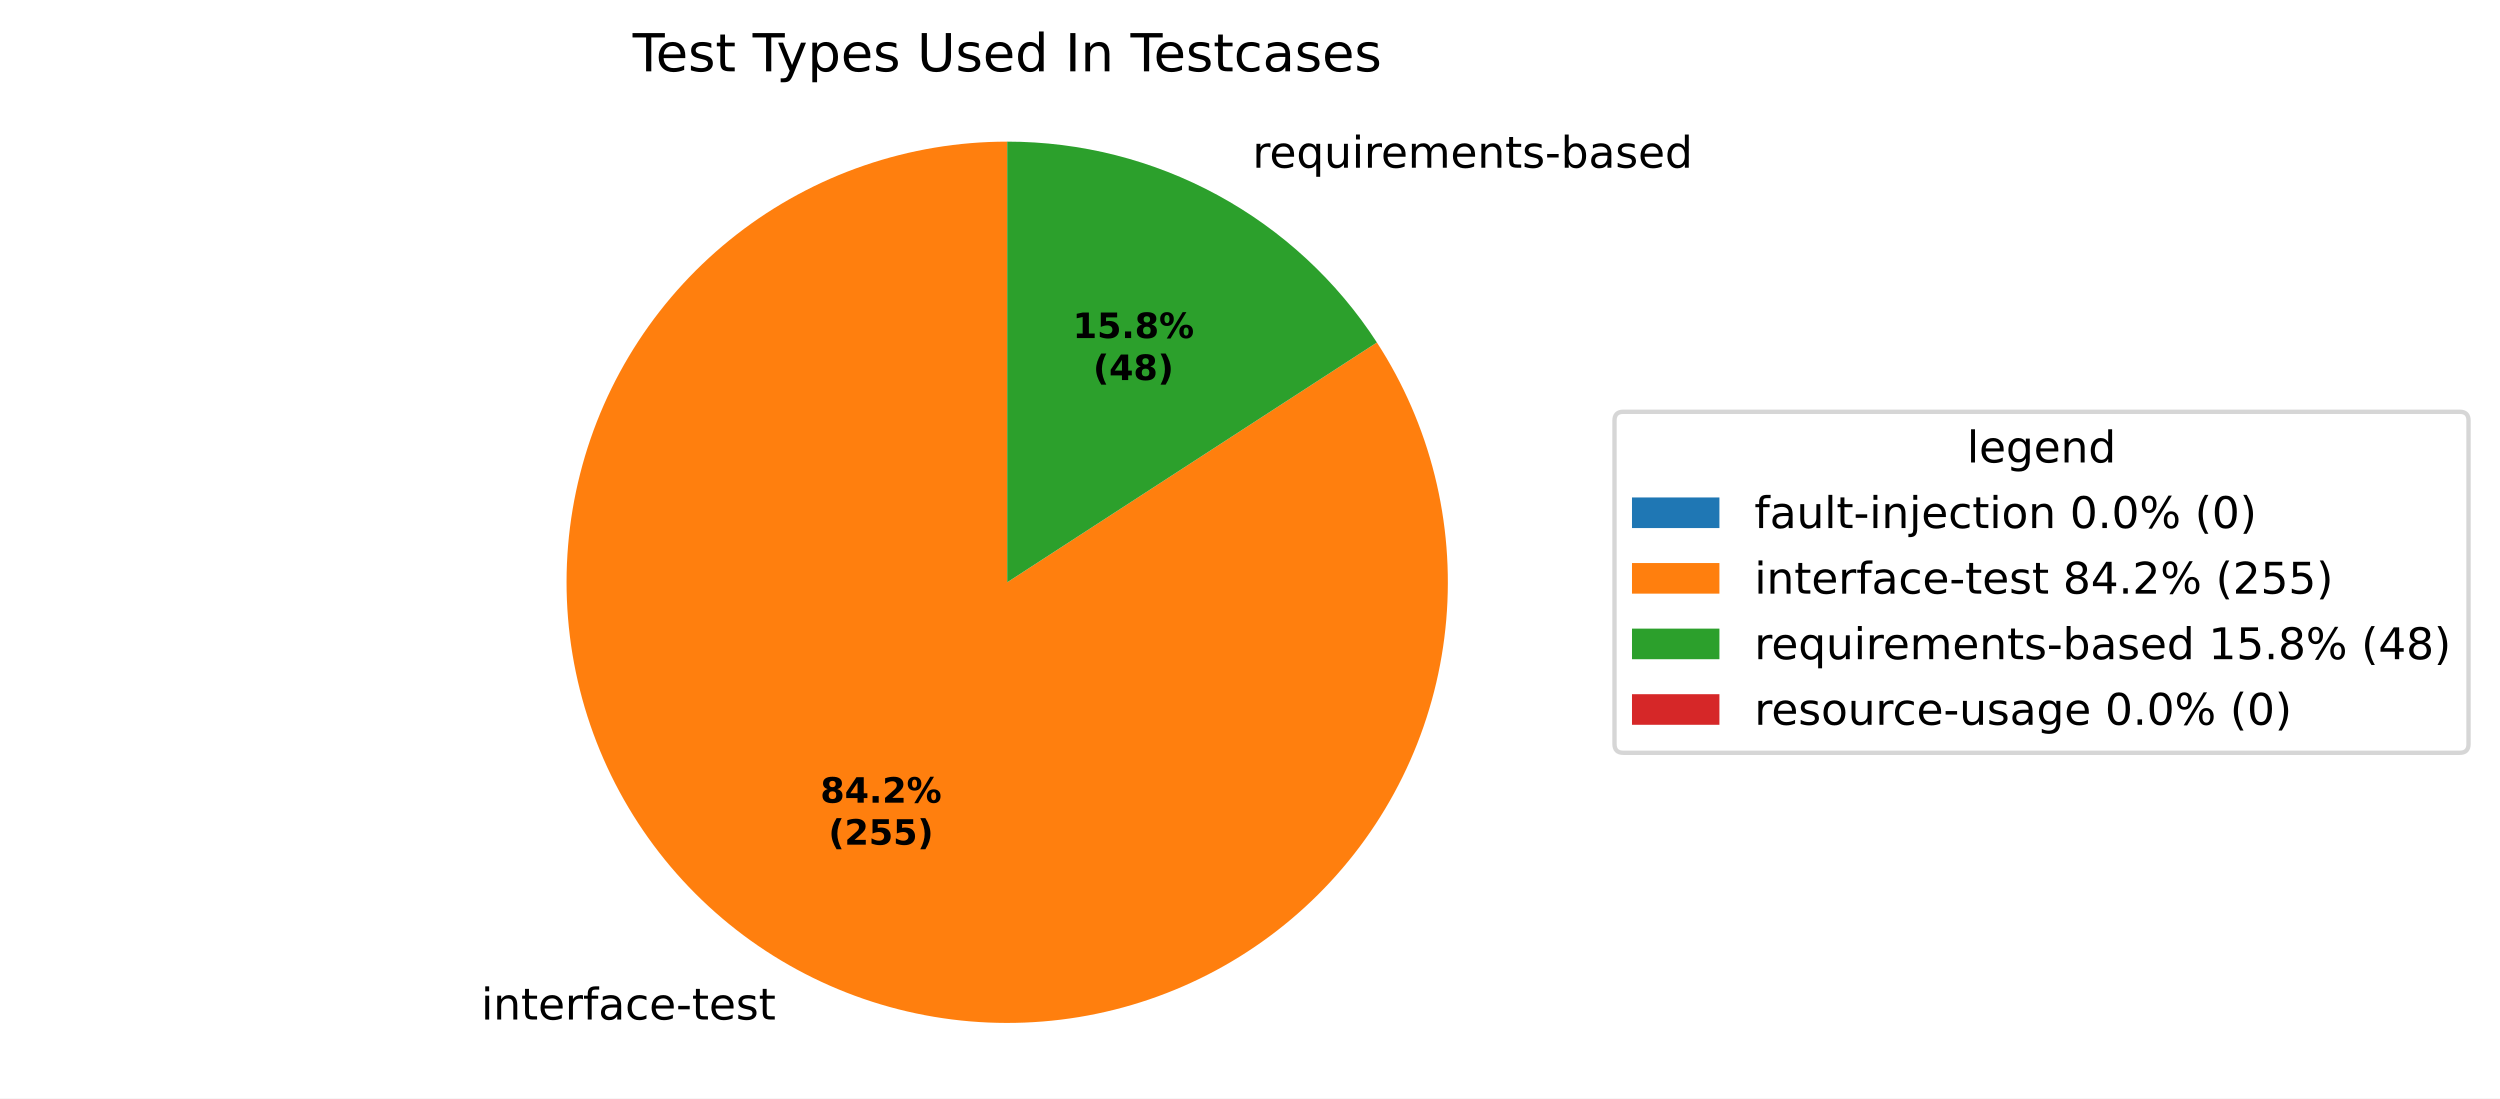
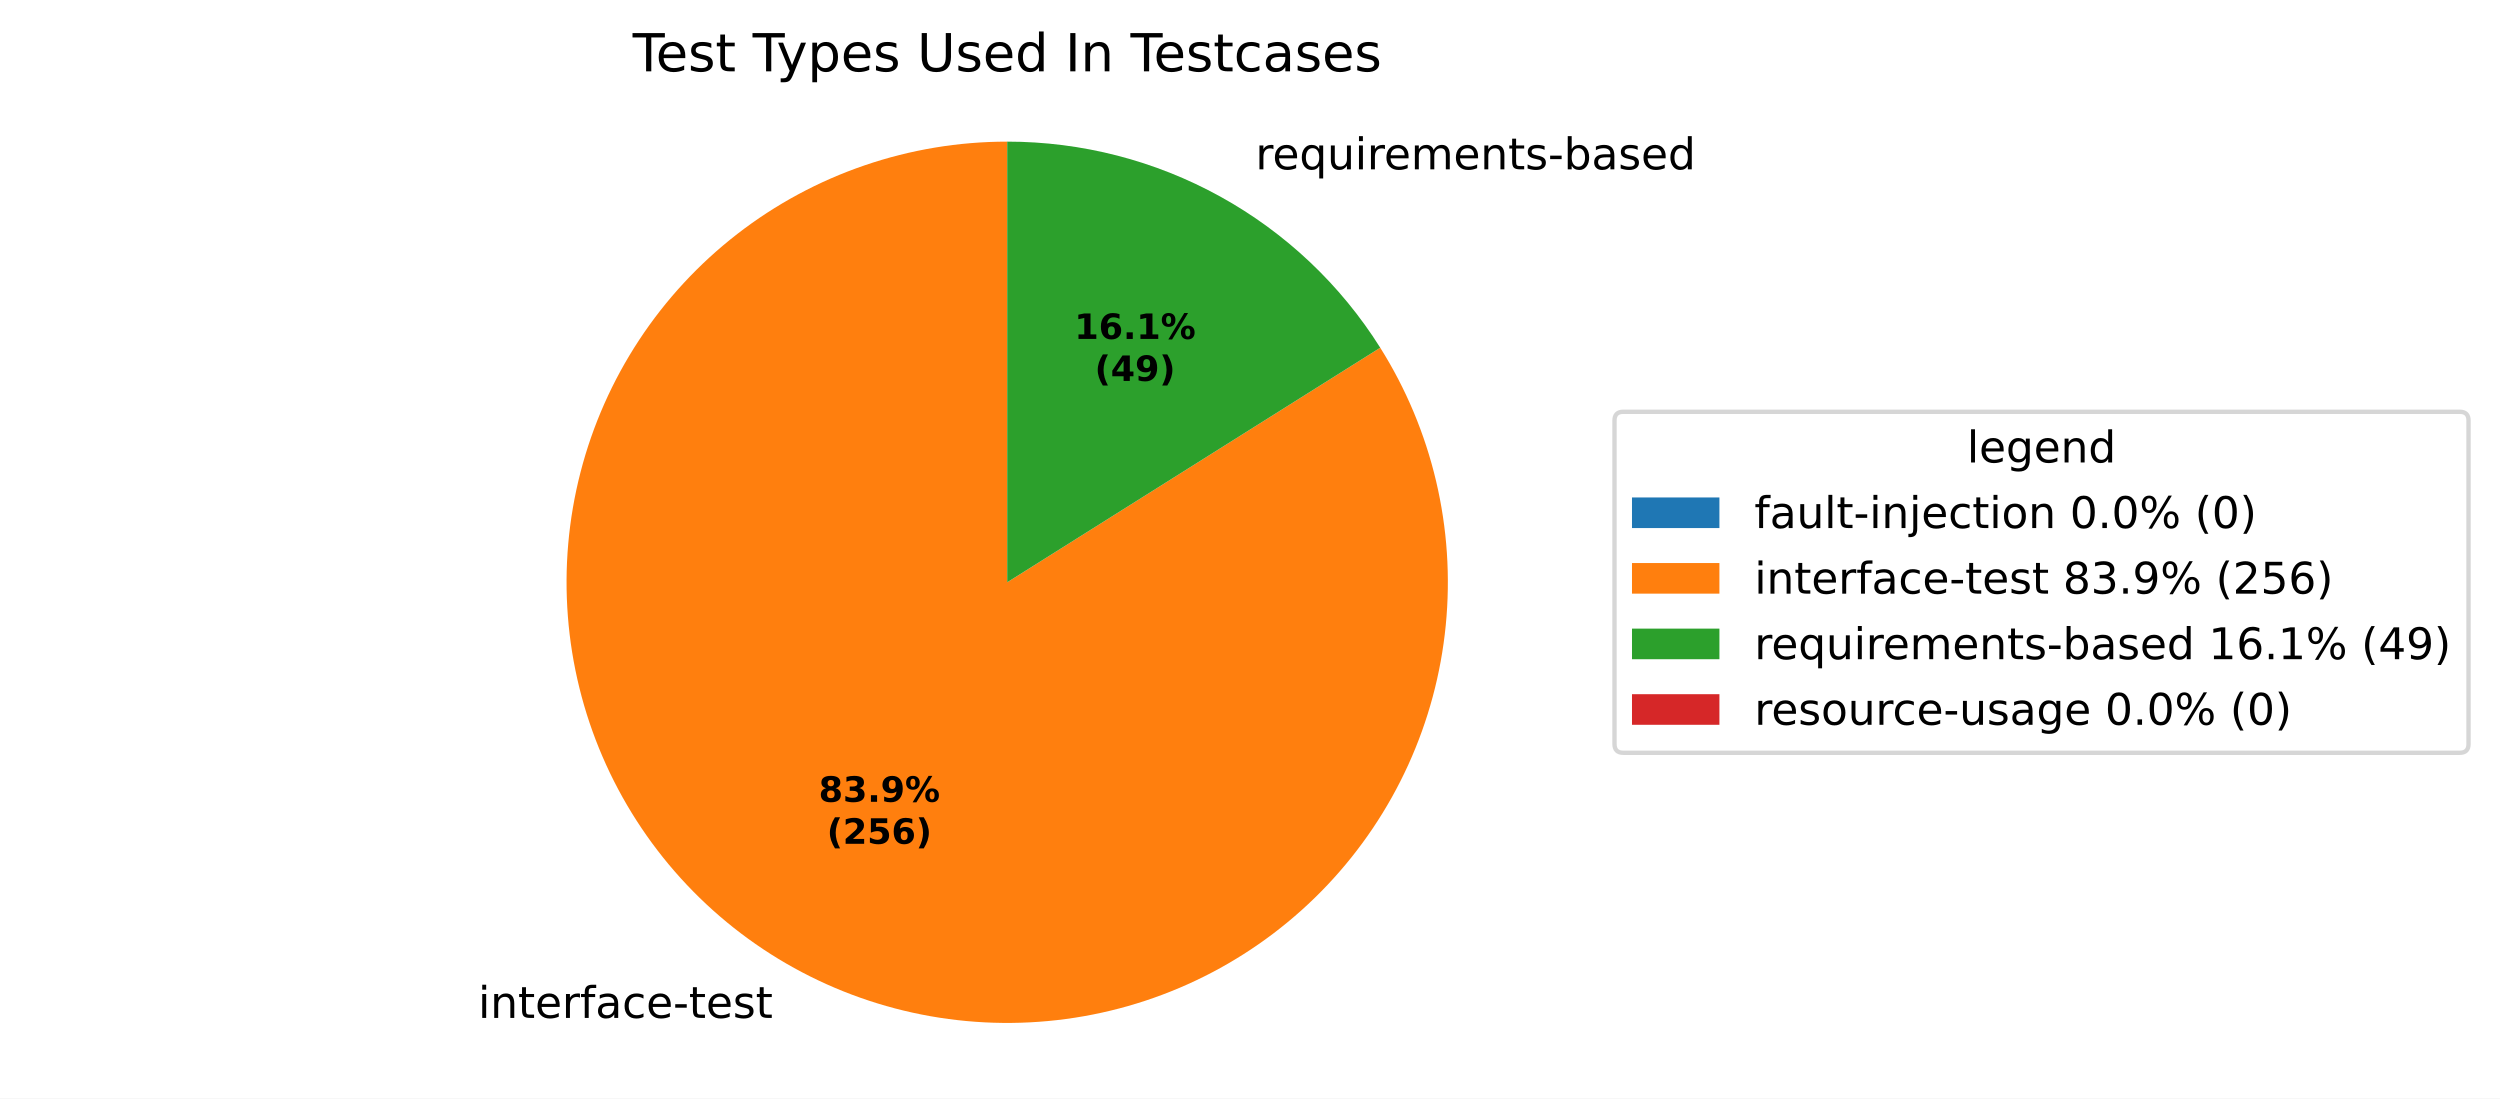
<svg xmlns="http://www.w3.org/2000/svg" xmlns:xlink="http://www.w3.org/1999/xlink" width="571.879pt" height="251.278pt" viewBox="0 0 571.879 251.278" version="1.1">
  <defs>
    <style type="text/css">*{stroke-linejoin: round; stroke-linecap: butt}</style>
  </defs>
  <g id="figure_1">
    <g id="patch_1">
      <path d="M 0 251.278  L 571.879 251.278  L 571.879 0  L 0 0  z " style="fill: #ffffff" />
    </g>
    <g id="axes_1">
      <g id="patch_2">
        <path d="M 230.4 32.398  C 230.4 32.398 230.4 32.398 230.4 32.398  L 230.4 133.198  z " style="fill: #1f77b4" />
      </g>
      <g id="patch_3">
-         <path d="M 230.4 32.398  C 219.27 32.398 208.217 34.241 197.69 37.853  C 187.162 41.465 177.306 46.795 168.52 53.627  C 159.734 60.46 152.141 68.7 146.047 78.014  C 139.954 87.328 135.446 97.586 132.705 108.373  C 129.964 119.16 129.028 130.327 129.936 141.419  C 130.844 152.512 133.582 163.378 138.04 173.576  C 142.499 183.773 148.615 193.163 156.141 201.362  C 163.667 209.561 172.5 216.457 182.279 221.77  C 192.059 227.084 202.651 230.741 213.626 232.593  C 224.6 234.445 235.806 234.467 246.788 232.657  C 257.769 230.848 268.376 227.232 278.176 221.957  C 287.976 216.682 296.835 209.82 304.393 201.65  C 311.951 193.48 318.104 184.115 322.602 173.934  C 327.1 163.754 329.881 152.899 330.831 141.81  C 331.782 130.721 330.89 119.551 328.191 108.753  C 325.492 97.956 321.023 87.68 314.966 78.342  L 230.4 133.198  z " style="fill: #ff7f0e" />
+         <path d="M 230.4 32.398  C 219.3 32.398 208.276 34.232 197.774 37.824  C 187.271 41.417 177.434 46.72 168.66 53.519  C 159.886 60.317 152.295 68.519 146.193 77.792  C 140.092 87.064 135.564 97.281 132.793 108.03  C 130.021 118.778 129.044 129.911 129.901 140.977  C 130.757 152.044 133.436 162.894 137.829 173.088  C 142.221 183.281 148.267 192.68 155.723 200.903  C 163.179 209.127 171.941 216.062 181.657 221.43  C 191.373 226.797 201.909 230.523 212.839 232.457  C 223.77 234.39 234.945 234.506 245.912 232.797  C 256.88 231.089 267.49 227.581 277.315 222.415  C 287.139 217.249 296.043 210.495 303.666 202.427  C 311.29 194.359 317.528 185.087 322.13 174.986  C 326.732 164.885 329.633 154.093 330.718 143.046  C 331.802 131.999 331.055 120.849 328.505 110.046  C 325.956 99.242 321.639 88.934 315.73 79.538  L 230.4 133.198  z " style="fill: #ff7f0e" />
      </g>
      <g id="patch_4">
-         <path d="M 314.966 78.342  C 305.82 64.241 293.289 52.65 278.521 44.626  C 263.752 36.602 247.208 32.398 230.4 32.398  L 230.4 133.198  z " style="fill: #2ca02c" />
+         <path d="M 315.73 79.538  C 306.655 65.106 294.065 53.21 279.143 44.967  C 264.22 36.723 247.448 32.398 230.4 32.398  L 230.4 133.198  z " style="fill: #2ca02c" />
      </g>
      <g id="patch_5">
        <path d="M 230.4 32.398  C 230.4 32.398 230.4 32.398 230.4 32.398  L 230.4 133.198  z " style="fill: #d62728" />
      </g>
      <g id="matplotlib.axis_1" />
      <g id="matplotlib.axis_2" />
      <g id="text_1">
-         <g transform="translate(106.8783 233.2257) scale(0.1 -0.1)">
+         <g transform="translate(106.194 232.8508) scale(0.1 -0.1)">
          <defs>
            <path id="DejaVuSans-3" transform="scale(0.015625)" />
            <path id="DejaVuSans-4c" d="M 603 3500  L 1178 3500  L 1178 0  L 603 0  L 603 3500  z M 603 4863  L 1178 4863  L 1178 4134  L 603 4134  L 603 4863  z " transform="scale(0.015625)" />
            <path id="DejaVuSans-51" d="M 3513 2113  L 3513 0  L 2938 0  L 2938 2094  Q 2938 2591 2744 2837  Q 2550 3084 2163 3084  Q 1697 3084 1428 2787  Q 1159 2491 1159 1978  L 1159 0  L 581 0  L 581 3500  L 1159 3500  L 1159 2956  Q 1366 3272 1645 3428  Q 1925 3584 2291 3584  Q 2894 3584 3203 3211  Q 3513 2838 3513 2113  z " transform="scale(0.015625)" />
            <path id="DejaVuSans-57" d="M 1172 4494  L 1172 3500  L 2356 3500  L 2356 3053  L 1172 3053  L 1172 1153  Q 1172 725 1289 603  Q 1406 481 1766 481  L 2356 481  L 2356 0  L 1766 0  Q 1100 0 847 248  Q 594 497 594 1153  L 594 3053  L 172 3053  L 172 3500  L 594 3500  L 594 4494  L 1172 4494  z " transform="scale(0.015625)" />
            <path id="DejaVuSans-48" d="M 3597 1894  L 3597 1613  L 953 1613  Q 991 1019 1311 708  Q 1631 397 2203 397  Q 2534 397 2845 478  Q 3156 559 3463 722  L 3463 178  Q 3153 47 2828 -22  Q 2503 -91 2169 -91  Q 1331 -91 842 396  Q 353 884 353 1716  Q 353 2575 817 3079  Q 1281 3584 2069 3584  Q 2775 3584 3186 3129  Q 3597 2675 3597 1894  z M 3022 2063  Q 3016 2534 2758 2815  Q 2500 3097 2075 3097  Q 1594 3097 1305 2825  Q 1016 2553 972 2059  L 3022 2063  z " transform="scale(0.015625)" />
            <path id="DejaVuSans-55" d="M 2631 2963  Q 2534 3019 2420 3045  Q 2306 3072 2169 3072  Q 1681 3072 1420 2755  Q 1159 2438 1159 1844  L 1159 0  L 581 0  L 581 3500  L 1159 3500  L 1159 2956  Q 1341 3275 1631 3429  Q 1922 3584 2338 3584  Q 2397 3584 2469 3576  Q 2541 3569 2628 3553  L 2631 2963  z " transform="scale(0.015625)" />
            <path id="DejaVuSans-49" d="M 2375 4863  L 2375 4384  L 1825 4384  Q 1516 4384 1395 4259  Q 1275 4134 1275 3809  L 1275 3500  L 2222 3500  L 2222 3053  L 1275 3053  L 1275 0  L 697 0  L 697 3053  L 147 3053  L 147 3500  L 697 3500  L 697 3744  Q 697 4328 969 4595  Q 1241 4863 1831 4863  L 2375 4863  z " transform="scale(0.015625)" />
            <path id="DejaVuSans-44" d="M 2194 1759  Q 1497 1759 1228 1600  Q 959 1441 959 1056  Q 959 750 1161 570  Q 1363 391 1709 391  Q 2188 391 2477 730  Q 2766 1069 2766 1631  L 2766 1759  L 2194 1759  z M 3341 1997  L 3341 0  L 2766 0  L 2766 531  Q 2569 213 2275 61  Q 1981 -91 1556 -91  Q 1019 -91 701 211  Q 384 513 384 1019  Q 384 1609 779 1909  Q 1175 2209 1959 2209  L 2766 2209  L 2766 2266  Q 2766 2663 2505 2880  Q 2244 3097 1772 3097  Q 1472 3097 1187 3025  Q 903 2953 641 2809  L 641 3341  Q 956 3463 1253 3523  Q 1550 3584 1831 3584  Q 2591 3584 2966 3190  Q 3341 2797 3341 1997  z " transform="scale(0.015625)" />
            <path id="DejaVuSans-46" d="M 3122 3366  L 3122 2828  Q 2878 2963 2633 3030  Q 2388 3097 2138 3097  Q 1578 3097 1268 2742  Q 959 2388 959 1747  Q 959 1106 1268 751  Q 1578 397 2138 397  Q 2388 397 2633 464  Q 2878 531 3122 666  L 3122 134  Q 2881 22 2623 -34  Q 2366 -91 2075 -91  Q 1284 -91 818 406  Q 353 903 353 1747  Q 353 2603 823 3093  Q 1294 3584 2113 3584  Q 2378 3584 2631 3529  Q 2884 3475 3122 3366  z " transform="scale(0.015625)" />
            <path id="DejaVuSans-10" d="M 313 2009  L 1997 2009  L 1997 1497  L 313 1497  L 313 2009  z " transform="scale(0.015625)" />
            <path id="DejaVuSans-56" d="M 2834 3397  L 2834 2853  Q 2591 2978 2328 3040  Q 2066 3103 1784 3103  Q 1356 3103 1142 2972  Q 928 2841 928 2578  Q 928 2378 1081 2264  Q 1234 2150 1697 2047  L 1894 2003  Q 2506 1872 2764 1633  Q 3022 1394 3022 966  Q 3022 478 2636 193  Q 2250 -91 1575 -91  Q 1294 -91 989 -36  Q 684 19 347 128  L 347 722  Q 666 556 975 473  Q 1284 391 1588 391  Q 1994 391 2212 530  Q 2431 669 2431 922  Q 2431 1156 2273 1281  Q 2116 1406 1581 1522  L 1381 1569  Q 847 1681 609 1914  Q 372 2147 372 2553  Q 372 3047 722 3315  Q 1072 3584 1716 3584  Q 2034 3584 2315 3537  Q 2597 3491 2834 3397  z " transform="scale(0.015625)" />
          </defs>
          <use xlink:href="#DejaVuSans-3" />
          <use xlink:href="#DejaVuSans-4c" transform="translate(31.78125 0)" />
          <use xlink:href="#DejaVuSans-51" transform="translate(59.5625 0)" />
          <use xlink:href="#DejaVuSans-57" transform="translate(122.9375 0)" />
          <use xlink:href="#DejaVuSans-48" transform="translate(162.1406 0)" />
          <use xlink:href="#DejaVuSans-55" transform="translate(223.6719 0)" />
          <use xlink:href="#DejaVuSans-49" transform="translate(264.7812 0)" />
          <use xlink:href="#DejaVuSans-44" transform="translate(299.9844 0)" />
          <use xlink:href="#DejaVuSans-46" transform="translate(361.2656 0)" />
          <use xlink:href="#DejaVuSans-48" transform="translate(416.25 0)" />
          <use xlink:href="#DejaVuSans-10" transform="translate(477.7812 0)" />
          <use xlink:href="#DejaVuSans-57" transform="translate(513.8594 0)" />
          <use xlink:href="#DejaVuSans-48" transform="translate(553.0625 0)" />
          <use xlink:href="#DejaVuSans-56" transform="translate(614.5938 0)" />
          <use xlink:href="#DejaVuSans-57" transform="translate(666.6875 0)" />
        </g>
      </g>
      <g id="text_2">
-         <g transform="translate(283.3326 38.36665) scale(0.1 -0.1)">
+         <g transform="translate(284.0169 38.74154) scale(0.1 -0.1)">
          <defs>
            <path id="DejaVuSans-54" d="M 947 1747  Q 947 1113 1208 752  Q 1469 391 1925 391  Q 2381 391 2643 752  Q 2906 1113 2906 1747  Q 2906 2381 2643 2742  Q 2381 3103 1925 3103  Q 1469 3103 1208 2742  Q 947 2381 947 1747  z M 2906 525  Q 2725 213 2448 61  Q 2172 -91 1784 -91  Q 1150 -91 751 415  Q 353 922 353 1747  Q 353 2572 751 3078  Q 1150 3584 1784 3584  Q 2172 3584 2448 3432  Q 2725 3281 2906 2969  L 2906 3500  L 3481 3500  L 3481 -1331  L 2906 -1331  L 2906 525  z " transform="scale(0.015625)" />
            <path id="DejaVuSans-58" d="M 544 1381  L 544 3500  L 1119 3500  L 1119 1403  Q 1119 906 1312 657  Q 1506 409 1894 409  Q 2359 409 2629 706  Q 2900 1003 2900 1516  L 2900 3500  L 3475 3500  L 3475 0  L 2900 0  L 2900 538  Q 2691 219 2414 64  Q 2138 -91 1772 -91  Q 1169 -91 856 284  Q 544 659 544 1381  z M 1991 3584  L 1991 3584  z " transform="scale(0.015625)" />
            <path id="DejaVuSans-50" d="M 3328 2828  Q 3544 3216 3844 3400  Q 4144 3584 4550 3584  Q 5097 3584 5394 3201  Q 5691 2819 5691 2113  L 5691 0  L 5113 0  L 5113 2094  Q 5113 2597 4934 2840  Q 4756 3084 4391 3084  Q 3944 3084 3684 2787  Q 3425 2491 3425 1978  L 3425 0  L 2847 0  L 2847 2094  Q 2847 2600 2669 2842  Q 2491 3084 2119 3084  Q 1678 3084 1418 2786  Q 1159 2488 1159 1978  L 1159 0  L 581 0  L 581 3500  L 1159 3500  L 1159 2956  Q 1356 3278 1631 3431  Q 1906 3584 2284 3584  Q 2666 3584 2933 3390  Q 3200 3197 3328 2828  z " transform="scale(0.015625)" />
            <path id="DejaVuSans-45" d="M 3116 1747  Q 3116 2381 2855 2742  Q 2594 3103 2138 3103  Q 1681 3103 1420 2742  Q 1159 2381 1159 1747  Q 1159 1113 1420 752  Q 1681 391 2138 391  Q 2594 391 2855 752  Q 3116 1113 3116 1747  z M 1159 2969  Q 1341 3281 1617 3432  Q 1894 3584 2278 3584  Q 2916 3584 3314 3078  Q 3713 2572 3713 1747  Q 3713 922 3314 415  Q 2916 -91 2278 -91  Q 1894 -91 1617 61  Q 1341 213 1159 525  L 1159 0  L 581 0  L 581 4863  L 1159 4863  L 1159 2969  z " transform="scale(0.015625)" />
            <path id="DejaVuSans-47" d="M 2906 2969  L 2906 4863  L 3481 4863  L 3481 0  L 2906 0  L 2906 525  Q 2725 213 2448 61  Q 2172 -91 1784 -91  Q 1150 -91 751 415  Q 353 922 353 1747  Q 353 2572 751 3078  Q 1150 3584 1784 3584  Q 2172 3584 2448 3432  Q 2725 3281 2906 2969  z M 947 1747  Q 947 1113 1208 752  Q 1469 391 1925 391  Q 2381 391 2643 752  Q 2906 1113 2906 1747  Q 2906 2381 2643 2742  Q 2381 3103 1925 3103  Q 1469 3103 1208 2742  Q 947 2381 947 1747  z " transform="scale(0.015625)" />
          </defs>
          <use xlink:href="#DejaVuSans-3" />
          <use xlink:href="#DejaVuSans-55" transform="translate(31.78125 0)" />
          <use xlink:href="#DejaVuSans-48" transform="translate(70.6875 0)" />
          <use xlink:href="#DejaVuSans-54" transform="translate(132.2188 0)" />
          <use xlink:href="#DejaVuSans-58" transform="translate(195.7031 0)" />
          <use xlink:href="#DejaVuSans-4c" transform="translate(259.0781 0)" />
          <use xlink:href="#DejaVuSans-55" transform="translate(286.8594 0)" />
          <use xlink:href="#DejaVuSans-48" transform="translate(325.7656 0)" />
          <use xlink:href="#DejaVuSans-50" transform="translate(387.2969 0)" />
          <use xlink:href="#DejaVuSans-48" transform="translate(484.7031 0)" />
          <use xlink:href="#DejaVuSans-51" transform="translate(546.2344 0)" />
          <use xlink:href="#DejaVuSans-57" transform="translate(609.6094 0)" />
          <use xlink:href="#DejaVuSans-56" transform="translate(648.8125 0)" />
          <use xlink:href="#DejaVuSans-10" transform="translate(700.9062 0)" />
          <use xlink:href="#DejaVuSans-45" transform="translate(736.9844 0)" />
          <use xlink:href="#DejaVuSans-44" transform="translate(800.4688 0)" />
          <use xlink:href="#DejaVuSans-56" transform="translate(861.75 0)" />
          <use xlink:href="#DejaVuSans-48" transform="translate(913.8438 0)" />
          <use xlink:href="#DejaVuSans-47" transform="translate(975.375 0)" />
        </g>
      </g>
      <g id="text_3">
-         <g transform="translate(187.6508 183.6189) scale(0.08 -0.08)">
+         <g transform="translate(187.2775 183.4144) scale(0.08 -0.08)">
          <defs>
            <path id="DejaVuSans-Bold-1b" d="M 2228 2088  Q 1891 2088 1709 1903  Q 1528 1719 1528 1375  Q 1528 1031 1709 848  Q 1891 666 2228 666  Q 2563 666 2741 848  Q 2919 1031 2919 1375  Q 2919 1722 2741 1905  Q 2563 2088 2228 2088  z M 1350 2484  Q 925 2613 709 2878  Q 494 3144 494 3541  Q 494 4131 934 4440  Q 1375 4750 2228 4750  Q 3075 4750 3515 4442  Q 3956 4134 3956 3541  Q 3956 3144 3739 2878  Q 3522 2613 3097 2484  Q 3572 2353 3814 2058  Q 4056 1763 4056 1313  Q 4056 619 3595 264  Q 3134 -91 2228 -91  Q 1319 -91 855 264  Q 391 619 391 1313  Q 391 1763 633 2058  Q 875 2353 1350 2484  z M 1631 3419  Q 1631 3141 1786 2991  Q 1941 2841 2228 2841  Q 2509 2841 2662 2991  Q 2816 3141 2816 3419  Q 2816 3697 2662 3845  Q 2509 3994 2228 3994  Q 1941 3994 1786 3844  Q 1631 3694 1631 3419  z " transform="scale(0.015625)" />
-             <path id="DejaVuSans-Bold-17" d="M 2356 3675  L 1038 1722  L 2356 1722  L 2356 3675  z M 2156 4666  L 3494 4666  L 3494 1722  L 4159 1722  L 4159 850  L 3494 850  L 3494 0  L 2356 0  L 2356 850  L 288 850  L 288 1881  L 2156 4666  z " transform="scale(0.015625)" />
+             <path id="DejaVuSans-Bold-16" d="M 2981 2516  Q 3453 2394 3698 2092  Q 3944 1791 3944 1325  Q 3944 631 3412 270  Q 2881 -91 1863 -91  Q 1503 -91 1142 -33  Q 781 25 428 141  L 428 1069  Q 766 900 1098 814  Q 1431 728 1753 728  Q 2231 728 2486 893  Q 2741 1059 2741 1369  Q 2741 1688 2480 1852  Q 2219 2016 1709 2016  L 1228 2016  L 1228 2791  L 1734 2791  Q 2188 2791 2409 2933  Q 2631 3075 2631 3366  Q 2631 3634 2415 3781  Q 2200 3928 1806 3928  Q 1516 3928 1219 3862  Q 922 3797 628 3669  L 628 4550  Q 984 4650 1334 4700  Q 1684 4750 2022 4750  Q 2931 4750 3382 4451  Q 3834 4153 3834 3553  Q 3834 3144 3618 2883  Q 3403 2622 2981 2516  z " transform="scale(0.015625)" />
            <path id="DejaVuSans-Bold-11" d="M 653 1209  L 1778 1209  L 1778 0  L 653 0  L 653 1209  z " transform="scale(0.015625)" />
+             <path id="DejaVuSans-Bold-1c" d="M 641 103  L 641 966  Q 928 831 1190 764  Q 1453 697 1709 697  Q 2247 697 2547 995  Q 2847 1294 2900 1881  Q 2688 1725 2447 1647  Q 2206 1569 1925 1569  Q 1209 1569 770 1986  Q 331 2403 331 3084  Q 331 3838 820 4291  Q 1309 4744 2131 4744  Q 3044 4744 3544 4128  Q 4044 3513 4044 2388  Q 4044 1231 3459 570  Q 2875 -91 1856 -91  Q 1528 -91 1228 -42  Q 928 6 641 103  z M 2125 2350  Q 2441 2350 2600 2554  Q 2759 2759 2759 3169  Q 2759 3575 2600 3781  Q 2441 3988 2125 3988  Q 1809 3988 1650 3781  Q 1491 3575 1491 3169  Q 1491 2759 1650 2554  Q 1809 2350 2125 2350  z " transform="scale(0.015625)" />
+             <path id="DejaVuSans-Bold-8" d="M 4959 1925  Q 4738 1925 4616 1733  Q 4494 1541 4494 1184  Q 4494 825 4614 633  Q 4734 441 4959 441  Q 5184 441 5303 633  Q 5422 825 5422 1184  Q 5422 1541 5301 1733  Q 5181 1925 4959 1925  z M 4959 2450  Q 5541 2450 5875 2112  Q 6209 1775 6209 1184  Q 6209 594 5875 251  Q 5541 -91 4959 -91  Q 4378 -91 4042 251  Q 3706 594 3706 1184  Q 3706 1772 4042 2111  Q 4378 2450 4959 2450  z M 2094 -91  L 1403 -91  L 4319 4750  L 5013 4750  L 2094 -91  z M 1453 4750  Q 2034 4750 2367 4411  Q 2700 4072 2700 3481  Q 2700 2891 2367 2550  Q 2034 2209 1453 2209  Q 872 2209 539 2550  Q 206 2891 206 3481  Q 206 4072 539 4411  Q 872 4750 1453 4750  z M 1453 4225  Q 1228 4225 1106 4031  Q 984 3838 984 3481  Q 984 3122 1106 2926  Q 1228 2731 1453 2731  Q 1678 2731 1798 2926  Q 1919 3122 1919 3481  Q 1919 3838 1797 4031  Q 1675 4225 1453 4225  z " transform="scale(0.015625)" />
+           </defs>
+           <use xlink:href="#DejaVuSans-Bold-1b" />
+           <use xlink:href="#DejaVuSans-Bold-16" transform="translate(69.57812 0)" />
+           <use xlink:href="#DejaVuSans-Bold-11" transform="translate(139.1562 0)" />
+           <use xlink:href="#DejaVuSans-Bold-1c" transform="translate(177.1406 0)" />
+           <use xlink:href="#DejaVuSans-Bold-8" transform="translate(246.7188 0)" />
+         </g>
+         <g transform="translate(189.1488 193.0159) scale(0.08 -0.08)">
+           <defs>
+             <path id="DejaVuSans-Bold-b" d="M 2413 -844  L 1484 -844  Q 1006 -72 778 623  Q 550 1319 550 2003  Q 550 2688 779 3389  Q 1009 4091 1484 4856  L 2413 4856  Q 2013 4116 1813 3408  Q 1613 2700 1613 2009  Q 1613 1319 1811 609  Q 2009 -100 2413 -844  z " transform="scale(0.015625)" />
            <path id="DejaVuSans-Bold-15" d="M 1844 884  L 3897 884  L 3897 0  L 506 0  L 506 884  L 2209 2388  Q 2438 2594 2547 2791  Q 2656 2988 2656 3200  Q 2656 3528 2436 3728  Q 2216 3928 1850 3928  Q 1569 3928 1234 3808  Q 900 3688 519 3450  L 519 4475  Q 925 4609 1322 4679  Q 1719 4750 2100 4750  Q 2938 4750 3402 4381  Q 3866 4013 3866 3353  Q 3866 2972 3669 2642  Q 3472 2313 2841 1759  L 1844 884  z " transform="scale(0.015625)" />
-             <path id="DejaVuSans-Bold-8" d="M 4959 1925  Q 4738 1925 4616 1733  Q 4494 1541 4494 1184  Q 4494 825 4614 633  Q 4734 441 4959 441  Q 5184 441 5303 633  Q 5422 825 5422 1184  Q 5422 1541 5301 1733  Q 5181 1925 4959 1925  z M 4959 2450  Q 5541 2450 5875 2112  Q 6209 1775 6209 1184  Q 6209 594 5875 251  Q 5541 -91 4959 -91  Q 4378 -91 4042 251  Q 3706 594 3706 1184  Q 3706 1772 4042 2111  Q 4378 2450 4959 2450  z M 2094 -91  L 1403 -91  L 4319 4750  L 5013 4750  L 2094 -91  z M 1453 4750  Q 2034 4750 2367 4411  Q 2700 4072 2700 3481  Q 2700 2891 2367 2550  Q 2034 2209 1453 2209  Q 872 2209 539 2550  Q 206 2891 206 3481  Q 206 4072 539 4411  Q 872 4750 1453 4750  z M 1453 4225  Q 1228 4225 1106 4031  Q 984 3838 984 3481  Q 984 3122 1106 2926  Q 1228 2731 1453 2731  Q 1678 2731 1798 2926  Q 1919 3122 1919 3481  Q 1919 3838 1797 4031  Q 1675 4225 1453 4225  z " transform="scale(0.015625)" />
-           </defs>
-           <use xlink:href="#DejaVuSans-Bold-1b" />
-           <use xlink:href="#DejaVuSans-Bold-17" transform="translate(69.57812 0)" />
-           <use xlink:href="#DejaVuSans-Bold-11" transform="translate(139.1562 0)" />
-           <use xlink:href="#DejaVuSans-Bold-15" transform="translate(177.1406 0)" />
-           <use xlink:href="#DejaVuSans-Bold-8" transform="translate(246.7188 0)" />
-         </g>
-         <g transform="translate(189.522 193.2204) scale(0.08 -0.08)">
-           <defs>
-             <path id="DejaVuSans-Bold-b" d="M 2413 -844  L 1484 -844  Q 1006 -72 778 623  Q 550 1319 550 2003  Q 550 2688 779 3389  Q 1009 4091 1484 4856  L 2413 4856  Q 2013 4116 1813 3408  Q 1613 2700 1613 2009  Q 1613 1319 1811 609  Q 2009 -100 2413 -844  z " transform="scale(0.015625)" />
            <path id="DejaVuSans-Bold-18" d="M 678 4666  L 3669 4666  L 3669 3781  L 1638 3781  L 1638 3059  Q 1775 3097 1914 3117  Q 2053 3138 2203 3138  Q 3056 3138 3531 2711  Q 4006 2284 4006 1522  Q 4006 766 3489 337  Q 2972 -91 2053 -91  Q 1656 -91 1267 -14  Q 878 63 494 219  L 494 1166  Q 875 947 1217 837  Q 1559 728 1863 728  Q 2300 728 2551 942  Q 2803 1156 2803 1522  Q 2803 1891 2551 2103  Q 2300 2316 1863 2316  Q 1603 2316 1309 2248  Q 1016 2181 678 2041  L 678 4666  z " transform="scale(0.015625)" />
+             <path id="DejaVuSans-Bold-19" d="M 2316 2303  Q 2000 2303 1842 2098  Q 1684 1894 1684 1484  Q 1684 1075 1842 870  Q 2000 666 2316 666  Q 2634 666 2792 870  Q 2950 1075 2950 1484  Q 2950 1894 2792 2098  Q 2634 2303 2316 2303  z M 3803 4544  L 3803 3681  Q 3506 3822 3243 3889  Q 2981 3956 2731 3956  Q 2194 3956 1894 3657  Q 1594 3359 1544 2772  Q 1750 2925 1990 3001  Q 2231 3078 2516 3078  Q 3231 3078 3670 2659  Q 4109 2241 4109 1563  Q 4109 813 3618 361  Q 3128 -91 2303 -91  Q 1394 -91 895 523  Q 397 1138 397 2266  Q 397 3422 980 4083  Q 1563 4744 2578 4744  Q 2900 4744 3203 4694  Q 3506 4644 3803 4544  z " transform="scale(0.015625)" />
            <path id="DejaVuSans-Bold-c" d="M 513 -844  Q 913 -100 1113 609  Q 1313 1319 1313 2009  Q 1313 2700 1113 3408  Q 913 4116 513 4856  L 1441 4856  Q 1916 4091 2145 3389  Q 2375 2688 2375 2003  Q 2375 1319 2147 623  Q 1919 -72 1441 -844  L 513 -844  z " transform="scale(0.015625)" />
          </defs>
          <use xlink:href="#DejaVuSans-Bold-b" />
          <use xlink:href="#DejaVuSans-Bold-15" transform="translate(45.70312 0)" />
          <use xlink:href="#DejaVuSans-Bold-18" transform="translate(115.2812 0)" />
-           <use xlink:href="#DejaVuSans-Bold-18" transform="translate(184.8594 0)" />
+           <use xlink:href="#DejaVuSans-Bold-19" transform="translate(184.8594 0)" />
          <use xlink:href="#DejaVuSans-Bold-c" transform="translate(254.4375 0)" />
        </g>
      </g>
      <g id="text_4">
-         <g transform="translate(245.3955 77.3321) scale(0.08 -0.08)">
+         <g transform="translate(245.7687 77.53658) scale(0.08 -0.08)">
          <defs>
            <path id="DejaVuSans-Bold-14" d="M 750 831  L 1813 831  L 1813 3847  L 722 3622  L 722 4441  L 1806 4666  L 2950 4666  L 2950 831  L 4013 831  L 4013 0  L 750 0  L 750 831  z " transform="scale(0.015625)" />
          </defs>
          <use xlink:href="#DejaVuSans-Bold-14" />
-           <use xlink:href="#DejaVuSans-Bold-18" transform="translate(69.57812 0)" />
+           <use xlink:href="#DejaVuSans-Bold-19" transform="translate(69.57812 0)" />
          <use xlink:href="#DejaVuSans-Bold-11" transform="translate(139.1562 0)" />
-           <use xlink:href="#DejaVuSans-Bold-1b" transform="translate(177.1406 0)" />
+           <use xlink:href="#DejaVuSans-Bold-14" transform="translate(177.1406 0)" />
          <use xlink:href="#DejaVuSans-Bold-8" transform="translate(246.7188 0)" />
        </g>
-         <g transform="translate(250.0498 86.93366) scale(0.08 -0.08)">
+         <g transform="translate(250.4231 87.13814) scale(0.08 -0.08)">
+           <defs>
+             <path id="DejaVuSans-Bold-17" d="M 2356 3675  L 1038 1722  L 2356 1722  L 2356 3675  z M 2156 4666  L 3494 4666  L 3494 1722  L 4159 1722  L 4159 850  L 3494 850  L 3494 0  L 2356 0  L 2356 850  L 288 850  L 288 1881  L 2156 4666  z " transform="scale(0.015625)" />
+           </defs>
          <use xlink:href="#DejaVuSans-Bold-b" />
          <use xlink:href="#DejaVuSans-Bold-17" transform="translate(45.70312 0)" />
-           <use xlink:href="#DejaVuSans-Bold-1b" transform="translate(115.2812 0)" />
+           <use xlink:href="#DejaVuSans-Bold-1c" transform="translate(115.2812 0)" />
          <use xlink:href="#DejaVuSans-Bold-c" transform="translate(184.8594 0)" />
        </g>
      </g>
      <g id="text_5">
        <g transform="translate(144.7247 16.31812) scale(0.12 -0.12)">
          <defs>
            <path id="DejaVuSans-37" d="M -19 4666  L 3928 4666  L 3928 4134  L 2272 4134  L 2272 0  L 1638 0  L 1638 4134  L -19 4134  L -19 4666  z " transform="scale(0.015625)" />
            <path id="DejaVuSans-5c" d="M 2059 -325  Q 1816 -950 1584 -1140  Q 1353 -1331 966 -1331  L 506 -1331  L 506 -850  L 844 -850  Q 1081 -850 1212 -737  Q 1344 -625 1503 -206  L 1606 56  L 191 3500  L 800 3500  L 1894 763  L 2988 3500  L 3597 3500  L 2059 -325  z " transform="scale(0.015625)" />
            <path id="DejaVuSans-53" d="M 1159 525  L 1159 -1331  L 581 -1331  L 581 3500  L 1159 3500  L 1159 2969  Q 1341 3281 1617 3432  Q 1894 3584 2278 3584  Q 2916 3584 3314 3078  Q 3713 2572 3713 1747  Q 3713 922 3314 415  Q 2916 -91 2278 -91  Q 1894 -91 1617 61  Q 1341 213 1159 525  z M 3116 1747  Q 3116 2381 2855 2742  Q 2594 3103 2138 3103  Q 1681 3103 1420 2742  Q 1159 2381 1159 1747  Q 1159 1113 1420 752  Q 1681 391 2138 391  Q 2594 391 2855 752  Q 3116 1113 3116 1747  z " transform="scale(0.015625)" />
            <path id="DejaVuSans-38" d="M 556 4666  L 1191 4666  L 1191 1831  Q 1191 1081 1462 751  Q 1734 422 2344 422  Q 2950 422 3222 751  Q 3494 1081 3494 1831  L 3494 4666  L 4128 4666  L 4128 1753  Q 4128 841 3676 375  Q 3225 -91 2344 -91  Q 1459 -91 1007 375  Q 556 841 556 1753  L 556 4666  z " transform="scale(0.015625)" />
            <path id="DejaVuSans-2c" d="M 628 4666  L 1259 4666  L 1259 0  L 628 0  L 628 4666  z " transform="scale(0.015625)" />
          </defs>
          <use xlink:href="#DejaVuSans-37" />
          <use xlink:href="#DejaVuSans-48" transform="translate(44.09375 0)" />
          <use xlink:href="#DejaVuSans-56" transform="translate(105.625 0)" />
          <use xlink:href="#DejaVuSans-57" transform="translate(157.7188 0)" />
          <use xlink:href="#DejaVuSans-3" transform="translate(196.9219 0)" />
          <use xlink:href="#DejaVuSans-37" transform="translate(228.7031 0)" />
          <use xlink:href="#DejaVuSans-5c" transform="translate(274.2031 0)" />
          <use xlink:href="#DejaVuSans-53" transform="translate(333.3906 0)" />
          <use xlink:href="#DejaVuSans-48" transform="translate(396.875 0)" />
          <use xlink:href="#DejaVuSans-56" transform="translate(458.4062 0)" />
          <use xlink:href="#DejaVuSans-3" transform="translate(510.5 0)" />
          <use xlink:href="#DejaVuSans-38" transform="translate(542.2812 0)" />
          <use xlink:href="#DejaVuSans-56" transform="translate(615.4688 0)" />
          <use xlink:href="#DejaVuSans-48" transform="translate(667.5625 0)" />
          <use xlink:href="#DejaVuSans-47" transform="translate(729.0938 0)" />
          <use xlink:href="#DejaVuSans-3" transform="translate(792.5781 0)" />
          <use xlink:href="#DejaVuSans-2c" transform="translate(824.3594 0)" />
          <use xlink:href="#DejaVuSans-51" transform="translate(853.8594 0)" />
          <use xlink:href="#DejaVuSans-3" transform="translate(917.2344 0)" />
          <use xlink:href="#DejaVuSans-37" transform="translate(949.0156 0)" />
          <use xlink:href="#DejaVuSans-48" transform="translate(993.1094 0)" />
          <use xlink:href="#DejaVuSans-56" transform="translate(1054.641 0)" />
          <use xlink:href="#DejaVuSans-57" transform="translate(1106.734 0)" />
          <use xlink:href="#DejaVuSans-46" transform="translate(1145.938 0)" />
          <use xlink:href="#DejaVuSans-44" transform="translate(1200.922 0)" />
          <use xlink:href="#DejaVuSans-56" transform="translate(1262.203 0)" />
          <use xlink:href="#DejaVuSans-48" transform="translate(1314.297 0)" />
          <use xlink:href="#DejaVuSans-56" transform="translate(1375.828 0)" />
        </g>
      </g>
      <g id="legend_1">
        <g id="patch_6">
          <path d="M 371.32 172.2  L 562.679 172.2  Q 564.679 172.2 564.679 170.2  L 564.679 96.196  Q 564.679 94.196 562.679 94.196  L 371.32 94.196  Q 369.32 94.196 369.32 96.196  L 369.32 170.2  Q 369.32 172.2 371.32 172.2  z " style="fill: #ffffff; opacity: 0.8; stroke: #cccccc; stroke-linejoin: miter" />
        </g>
        <g id="text_6">
          <g transform="translate(449.9403 105.7946) scale(0.1 -0.1)">
            <defs>
              <path id="DejaVuSans-4f" d="M 603 4863  L 1178 4863  L 1178 0  L 603 0  L 603 4863  z " transform="scale(0.015625)" />
              <path id="DejaVuSans-4a" d="M 2906 1791  Q 2906 2416 2648 2759  Q 2391 3103 1925 3103  Q 1463 3103 1205 2759  Q 947 2416 947 1791  Q 947 1169 1205 825  Q 1463 481 1925 481  Q 2391 481 2648 825  Q 2906 1169 2906 1791  z M 3481 434  Q 3481 -459 3084 -895  Q 2688 -1331 1869 -1331  Q 1566 -1331 1297 -1286  Q 1028 -1241 775 -1147  L 775 -588  Q 1028 -725 1275 -790  Q 1522 -856 1778 -856  Q 2344 -856 2625 -561  Q 2906 -266 2906 331  L 2906 616  Q 2728 306 2450 153  Q 2172 0 1784 0  Q 1141 0 747 490  Q 353 981 353 1791  Q 353 2603 747 3093  Q 1141 3584 1784 3584  Q 2172 3584 2450 3431  Q 2728 3278 2906 2969  L 2906 3500  L 3481 3500  L 3481 434  z " transform="scale(0.015625)" />
            </defs>
            <use xlink:href="#DejaVuSans-4f" />
            <use xlink:href="#DejaVuSans-48" transform="translate(27.78125 0)" />
            <use xlink:href="#DejaVuSans-4a" transform="translate(89.3125 0)" />
            <use xlink:href="#DejaVuSans-48" transform="translate(152.7969 0)" />
            <use xlink:href="#DejaVuSans-51" transform="translate(214.3281 0)" />
            <use xlink:href="#DejaVuSans-47" transform="translate(277.7031 0)" />
          </g>
        </g>
        <g id="patch_7">
          <path d="M 373.32 120.795  L 393.32 120.795  L 393.32 113.795  L 373.32 113.795  z " style="fill: #1f77b4" />
        </g>
        <g id="text_7">
          <g transform="translate(401.32 120.7954) scale(0.1 -0.1)">
            <defs>
              <path id="DejaVuSans-4d" d="M 603 3500  L 1178 3500  L 1178 -63  Q 1178 -731 923 -1031  Q 669 -1331 103 -1331  L -116 -1331  L -116 -844  L 38 -844  Q 366 -844 484 -692  Q 603 -541 603 -63  L 603 3500  z M 603 4863  L 1178 4863  L 1178 4134  L 603 4134  L 603 4863  z " transform="scale(0.015625)" />
              <path id="DejaVuSans-52" d="M 1959 3097  Q 1497 3097 1228 2736  Q 959 2375 959 1747  Q 959 1119 1226 758  Q 1494 397 1959 397  Q 2419 397 2687 759  Q 2956 1122 2956 1747  Q 2956 2369 2687 2733  Q 2419 3097 1959 3097  z M 1959 3584  Q 2709 3584 3137 3096  Q 3566 2609 3566 1747  Q 3566 888 3137 398  Q 2709 -91 1959 -91  Q 1206 -91 779 398  Q 353 888 353 1747  Q 353 2609 779 3096  Q 1206 3584 1959 3584  z " transform="scale(0.015625)" />
              <path id="DejaVuSans-13" d="M 2034 4250  Q 1547 4250 1301 3770  Q 1056 3291 1056 2328  Q 1056 1369 1301 889  Q 1547 409 2034 409  Q 2525 409 2770 889  Q 3016 1369 3016 2328  Q 3016 3291 2770 3770  Q 2525 4250 2034 4250  z M 2034 4750  Q 2819 4750 3233 4129  Q 3647 3509 3647 2328  Q 3647 1150 3233 529  Q 2819 -91 2034 -91  Q 1250 -91 836 529  Q 422 1150 422 2328  Q 422 3509 836 4129  Q 1250 4750 2034 4750  z " transform="scale(0.015625)" />
              <path id="DejaVuSans-11" d="M 684 794  L 1344 794  L 1344 0  L 684 0  L 684 794  z " transform="scale(0.015625)" />
              <path id="DejaVuSans-8" d="M 4653 2053  Q 4381 2053 4226 1822  Q 4072 1591 4072 1178  Q 4072 772 4226 539  Q 4381 306 4653 306  Q 4919 306 5073 539  Q 5228 772 5228 1178  Q 5228 1588 5073 1820  Q 4919 2053 4653 2053  z M 4653 2450  Q 5147 2450 5437 2106  Q 5728 1763 5728 1178  Q 5728 594 5436 251  Q 5144 -91 4653 -91  Q 4153 -91 3862 251  Q 3572 594 3572 1178  Q 3572 1766 3864 2108  Q 4156 2450 4653 2450  z M 1428 4353  Q 1159 4353 1004 4120  Q 850 3888 850 3481  Q 850 3069 1003 2837  Q 1156 2606 1428 2606  Q 1700 2606 1854 2837  Q 2009 3069 2009 3481  Q 2009 3884 1853 4118  Q 1697 4353 1428 4353  z M 4250 4750  L 4750 4750  L 1831 -91  L 1331 -91  L 4250 4750  z M 1428 4750  Q 1922 4750 2215 4408  Q 2509 4066 2509 3481  Q 2509 2891 2217 2550  Q 1925 2209 1428 2209  Q 931 2209 642 2551  Q 353 2894 353 3481  Q 353 4063 643 4406  Q 934 4750 1428 4750  z " transform="scale(0.015625)" />
              <path id="DejaVuSans-b" d="M 1984 4856  Q 1566 4138 1362 3434  Q 1159 2731 1159 2009  Q 1159 1288 1364 580  Q 1569 -128 1984 -844  L 1484 -844  Q 1016 -109 783 600  Q 550 1309 550 2009  Q 550 2706 781 3412  Q 1013 4119 1484 4856  L 1984 4856  z " transform="scale(0.015625)" />
              <path id="DejaVuSans-c" d="M 513 4856  L 1013 4856  Q 1481 4119 1714 3412  Q 1947 2706 1947 2009  Q 1947 1309 1714 600  Q 1481 -109 1013 -844  L 513 -844  Q 928 -128 1133 580  Q 1338 1288 1338 2009  Q 1338 2731 1133 3434  Q 928 4138 513 4856  z " transform="scale(0.015625)" />
            </defs>
            <use xlink:href="#DejaVuSans-49" />
            <use xlink:href="#DejaVuSans-44" transform="translate(35.20312 0)" />
            <use xlink:href="#DejaVuSans-58" transform="translate(96.48438 0)" />
            <use xlink:href="#DejaVuSans-4f" transform="translate(159.8594 0)" />
            <use xlink:href="#DejaVuSans-57" transform="translate(187.6406 0)" />
            <use xlink:href="#DejaVuSans-10" transform="translate(226.8438 0)" />
            <use xlink:href="#DejaVuSans-4c" transform="translate(262.9219 0)" />
            <use xlink:href="#DejaVuSans-51" transform="translate(290.7031 0)" />
            <use xlink:href="#DejaVuSans-4d" transform="translate(354.0781 0)" />
            <use xlink:href="#DejaVuSans-48" transform="translate(381.8594 0)" />
            <use xlink:href="#DejaVuSans-46" transform="translate(443.3906 0)" />
            <use xlink:href="#DejaVuSans-57" transform="translate(498.375 0)" />
            <use xlink:href="#DejaVuSans-4c" transform="translate(537.5781 0)" />
            <use xlink:href="#DejaVuSans-52" transform="translate(565.3594 0)" />
            <use xlink:href="#DejaVuSans-51" transform="translate(626.5469 0)" />
            <use xlink:href="#DejaVuSans-3" transform="translate(689.9219 0)" />
            <use xlink:href="#DejaVuSans-13" transform="translate(721.7031 0)" />
            <use xlink:href="#DejaVuSans-11" transform="translate(785.3281 0)" />
            <use xlink:href="#DejaVuSans-13" transform="translate(817.1094 0)" />
            <use xlink:href="#DejaVuSans-8" transform="translate(880.7344 0)" />
            <use xlink:href="#DejaVuSans-3" transform="translate(975.75 0)" />
            <use xlink:href="#DejaVuSans-b" transform="translate(1007.531 0)" />
            <use xlink:href="#DejaVuSans-13" transform="translate(1046.547 0)" />
            <use xlink:href="#DejaVuSans-c" transform="translate(1110.172 0)" />
          </g>
        </g>
        <g id="patch_8">
          <path d="M 373.32 135.796  L 393.32 135.796  L 393.32 128.796  L 373.32 128.796  z " style="fill: #ff7f0e" />
        </g>
        <g id="text_8">
          <g transform="translate(401.32 135.7962) scale(0.1 -0.1)">
            <defs>
              <path id="DejaVuSans-1b" d="M 2034 2216  Q 1584 2216 1326 1975  Q 1069 1734 1069 1313  Q 1069 891 1326 650  Q 1584 409 2034 409  Q 2484 409 2743 651  Q 3003 894 3003 1313  Q 3003 1734 2745 1975  Q 2488 2216 2034 2216  z M 1403 2484  Q 997 2584 770 2862  Q 544 3141 544 3541  Q 544 4100 942 4425  Q 1341 4750 2034 4750  Q 2731 4750 3128 4425  Q 3525 4100 3525 3541  Q 3525 3141 3298 2862  Q 3072 2584 2669 2484  Q 3125 2378 3379 2068  Q 3634 1759 3634 1313  Q 3634 634 3220 271  Q 2806 -91 2034 -91  Q 1263 -91 848 271  Q 434 634 434 1313  Q 434 1759 690 2068  Q 947 2378 1403 2484  z M 1172 3481  Q 1172 3119 1398 2916  Q 1625 2713 2034 2713  Q 2441 2713 2670 2916  Q 2900 3119 2900 3481  Q 2900 3844 2670 4047  Q 2441 4250 2034 4250  Q 1625 4250 1398 4047  Q 1172 3844 1172 3481  z " transform="scale(0.015625)" />
-               <path id="DejaVuSans-17" d="M 2419 4116  L 825 1625  L 2419 1625  L 2419 4116  z M 2253 4666  L 3047 4666  L 3047 1625  L 3713 1625  L 3713 1100  L 3047 1100  L 3047 0  L 2419 0  L 2419 1100  L 313 1100  L 313 1709  L 2253 4666  z " transform="scale(0.015625)" />
+               <path id="DejaVuSans-16" d="M 2597 2516  Q 3050 2419 3304 2112  Q 3559 1806 3559 1356  Q 3559 666 3084 287  Q 2609 -91 1734 -91  Q 1441 -91 1130 -33  Q 819 25 488 141  L 488 750  Q 750 597 1062 519  Q 1375 441 1716 441  Q 2309 441 2620 675  Q 2931 909 2931 1356  Q 2931 1769 2642 2001  Q 2353 2234 1838 2234  L 1294 2234  L 1294 2753  L 1863 2753  Q 2328 2753 2575 2939  Q 2822 3125 2822 3475  Q 2822 3834 2567 4026  Q 2313 4219 1838 4219  Q 1578 4219 1281 4162  Q 984 4106 628 3988  L 628 4550  Q 988 4650 1302 4700  Q 1616 4750 1894 4750  Q 2613 4750 3031 4423  Q 3450 4097 3450 3541  Q 3450 3153 3228 2886  Q 3006 2619 2597 2516  z " transform="scale(0.015625)" />
+               <path id="DejaVuSans-1c" d="M 703 97  L 703 672  Q 941 559 1184 500  Q 1428 441 1663 441  Q 2288 441 2617 861  Q 2947 1281 2994 2138  Q 2813 1869 2534 1725  Q 2256 1581 1919 1581  Q 1219 1581 811 2004  Q 403 2428 403 3163  Q 403 3881 828 4315  Q 1253 4750 1959 4750  Q 2769 4750 3195 4129  Q 3622 3509 3622 2328  Q 3622 1225 3098 567  Q 2575 -91 1691 -91  Q 1453 -91 1209 -44  Q 966 3 703 97  z M 1959 2075  Q 2384 2075 2632 2365  Q 2881 2656 2881 3163  Q 2881 3666 2632 3958  Q 2384 4250 1959 4250  Q 1534 4250 1286 3958  Q 1038 3666 1038 3163  Q 1038 2656 1286 2365  Q 1534 2075 1959 2075  z " transform="scale(0.015625)" />
              <path id="DejaVuSans-15" d="M 1228 531  L 3431 531  L 3431 0  L 469 0  L 469 531  Q 828 903 1448 1529  Q 2069 2156 2228 2338  Q 2531 2678 2651 2914  Q 2772 3150 2772 3378  Q 2772 3750 2511 3984  Q 2250 4219 1831 4219  Q 1534 4219 1204 4116  Q 875 4013 500 3803  L 500 4441  Q 881 4594 1212 4672  Q 1544 4750 1819 4750  Q 2544 4750 2975 4387  Q 3406 4025 3406 3419  Q 3406 3131 3298 2873  Q 3191 2616 2906 2266  Q 2828 2175 2409 1742  Q 1991 1309 1228 531  z " transform="scale(0.015625)" />
              <path id="DejaVuSans-18" d="M 691 4666  L 3169 4666  L 3169 4134  L 1269 4134  L 1269 2991  Q 1406 3038 1543 3061  Q 1681 3084 1819 3084  Q 2600 3084 3056 2656  Q 3513 2228 3513 1497  Q 3513 744 3044 326  Q 2575 -91 1722 -91  Q 1428 -91 1123 -41  Q 819 9 494 109  L 494 744  Q 775 591 1075 516  Q 1375 441 1709 441  Q 2250 441 2565 725  Q 2881 1009 2881 1497  Q 2881 1984 2565 2268  Q 2250 2553 1709 2553  Q 1456 2553 1204 2497  Q 953 2441 691 2322  L 691 4666  z " transform="scale(0.015625)" />
+               <path id="DejaVuSans-19" d="M 2113 2584  Q 1688 2584 1439 2293  Q 1191 2003 1191 1497  Q 1191 994 1439 701  Q 1688 409 2113 409  Q 2538 409 2786 701  Q 3034 994 3034 1497  Q 3034 2003 2786 2293  Q 2538 2584 2113 2584  z M 3366 4563  L 3366 3988  Q 3128 4100 2886 4159  Q 2644 4219 2406 4219  Q 1781 4219 1451 3797  Q 1122 3375 1075 2522  Q 1259 2794 1537 2939  Q 1816 3084 2150 3084  Q 2853 3084 3261 2657  Q 3669 2231 3669 1497  Q 3669 778 3244 343  Q 2819 -91 2113 -91  Q 1303 -91 875 529  Q 447 1150 447 2328  Q 447 3434 972 4092  Q 1497 4750 2381 4750  Q 2619 4750 2861 4703  Q 3103 4656 3366 4563  z " transform="scale(0.015625)" />
            </defs>
            <use xlink:href="#DejaVuSans-4c" />
            <use xlink:href="#DejaVuSans-51" transform="translate(27.78125 0)" />
            <use xlink:href="#DejaVuSans-57" transform="translate(91.15625 0)" />
            <use xlink:href="#DejaVuSans-48" transform="translate(130.3594 0)" />
            <use xlink:href="#DejaVuSans-55" transform="translate(191.8906 0)" />
            <use xlink:href="#DejaVuSans-49" transform="translate(233 0)" />
            <use xlink:href="#DejaVuSans-44" transform="translate(268.2031 0)" />
            <use xlink:href="#DejaVuSans-46" transform="translate(329.4844 0)" />
            <use xlink:href="#DejaVuSans-48" transform="translate(384.4688 0)" />
            <use xlink:href="#DejaVuSans-10" transform="translate(446 0)" />
            <use xlink:href="#DejaVuSans-57" transform="translate(482.0781 0)" />
            <use xlink:href="#DejaVuSans-48" transform="translate(521.2812 0)" />
            <use xlink:href="#DejaVuSans-56" transform="translate(582.8125 0)" />
            <use xlink:href="#DejaVuSans-57" transform="translate(634.9062 0)" />
            <use xlink:href="#DejaVuSans-3" transform="translate(674.1094 0)" />
            <use xlink:href="#DejaVuSans-1b" transform="translate(705.8906 0)" />
-             <use xlink:href="#DejaVuSans-17" transform="translate(769.5156 0)" />
+             <use xlink:href="#DejaVuSans-16" transform="translate(769.5156 0)" />
            <use xlink:href="#DejaVuSans-11" transform="translate(833.1406 0)" />
-             <use xlink:href="#DejaVuSans-15" transform="translate(864.9219 0)" />
+             <use xlink:href="#DejaVuSans-1c" transform="translate(864.9219 0)" />
            <use xlink:href="#DejaVuSans-8" transform="translate(928.5469 0)" />
            <use xlink:href="#DejaVuSans-3" transform="translate(1023.562 0)" />
            <use xlink:href="#DejaVuSans-b" transform="translate(1055.344 0)" />
            <use xlink:href="#DejaVuSans-15" transform="translate(1094.359 0)" />
            <use xlink:href="#DejaVuSans-18" transform="translate(1157.984 0)" />
-             <use xlink:href="#DejaVuSans-18" transform="translate(1221.609 0)" />
+             <use xlink:href="#DejaVuSans-19" transform="translate(1221.609 0)" />
            <use xlink:href="#DejaVuSans-c" transform="translate(1285.234 0)" />
          </g>
        </g>
        <g id="patch_9">
          <path d="M 373.32 150.797  L 393.32 150.797  L 393.32 143.797  L 373.32 143.797  z " style="fill: #2ca02c" />
        </g>
        <g id="text_9">
          <g transform="translate(401.32 150.797) scale(0.1 -0.1)">
            <defs>
              <path id="DejaVuSans-14" d="M 794 531  L 1825 531  L 1825 4091  L 703 3866  L 703 4441  L 1819 4666  L 2450 4666  L 2450 531  L 3481 531  L 3481 0  L 794 0  L 794 531  z " transform="scale(0.015625)" />
+               <path id="DejaVuSans-17" d="M 2419 4116  L 825 1625  L 2419 1625  L 2419 4116  z M 2253 4666  L 3047 4666  L 3047 1625  L 3713 1625  L 3713 1100  L 3047 1100  L 3047 0  L 2419 0  L 2419 1100  L 313 1100  L 313 1709  L 2253 4666  z " transform="scale(0.015625)" />
            </defs>
            <use xlink:href="#DejaVuSans-55" />
            <use xlink:href="#DejaVuSans-48" transform="translate(38.90625 0)" />
            <use xlink:href="#DejaVuSans-54" transform="translate(100.4375 0)" />
            <use xlink:href="#DejaVuSans-58" transform="translate(163.9219 0)" />
            <use xlink:href="#DejaVuSans-4c" transform="translate(227.2969 0)" />
            <use xlink:href="#DejaVuSans-55" transform="translate(255.0781 0)" />
            <use xlink:href="#DejaVuSans-48" transform="translate(293.9844 0)" />
            <use xlink:href="#DejaVuSans-50" transform="translate(355.5156 0)" />
            <use xlink:href="#DejaVuSans-48" transform="translate(452.9219 0)" />
            <use xlink:href="#DejaVuSans-51" transform="translate(514.4531 0)" />
            <use xlink:href="#DejaVuSans-57" transform="translate(577.8281 0)" />
            <use xlink:href="#DejaVuSans-56" transform="translate(617.0312 0)" />
            <use xlink:href="#DejaVuSans-10" transform="translate(669.125 0)" />
            <use xlink:href="#DejaVuSans-45" transform="translate(705.2031 0)" />
            <use xlink:href="#DejaVuSans-44" transform="translate(768.6875 0)" />
            <use xlink:href="#DejaVuSans-56" transform="translate(829.9688 0)" />
            <use xlink:href="#DejaVuSans-48" transform="translate(882.0625 0)" />
            <use xlink:href="#DejaVuSans-47" transform="translate(943.5938 0)" />
            <use xlink:href="#DejaVuSans-3" transform="translate(1007.078 0)" />
            <use xlink:href="#DejaVuSans-14" transform="translate(1038.859 0)" />
-             <use xlink:href="#DejaVuSans-18" transform="translate(1102.484 0)" />
+             <use xlink:href="#DejaVuSans-19" transform="translate(1102.484 0)" />
            <use xlink:href="#DejaVuSans-11" transform="translate(1166.109 0)" />
-             <use xlink:href="#DejaVuSans-1b" transform="translate(1197.891 0)" />
+             <use xlink:href="#DejaVuSans-14" transform="translate(1197.891 0)" />
            <use xlink:href="#DejaVuSans-8" transform="translate(1261.516 0)" />
            <use xlink:href="#DejaVuSans-3" transform="translate(1356.531 0)" />
            <use xlink:href="#DejaVuSans-b" transform="translate(1388.312 0)" />
            <use xlink:href="#DejaVuSans-17" transform="translate(1427.328 0)" />
-             <use xlink:href="#DejaVuSans-1b" transform="translate(1490.953 0)" />
+             <use xlink:href="#DejaVuSans-1c" transform="translate(1490.953 0)" />
            <use xlink:href="#DejaVuSans-c" transform="translate(1554.578 0)" />
          </g>
        </g>
        <g id="patch_10">
          <path d="M 373.32 165.798  L 393.32 165.798  L 393.32 158.798  L 373.32 158.798  z " style="fill: #d62728" />
        </g>
        <g id="text_10">
          <g transform="translate(401.32 165.7977) scale(0.1 -0.1)">
            <use xlink:href="#DejaVuSans-55" />
            <use xlink:href="#DejaVuSans-48" transform="translate(38.90625 0)" />
            <use xlink:href="#DejaVuSans-56" transform="translate(100.4375 0)" />
            <use xlink:href="#DejaVuSans-52" transform="translate(152.5312 0)" />
            <use xlink:href="#DejaVuSans-58" transform="translate(213.7188 0)" />
            <use xlink:href="#DejaVuSans-55" transform="translate(277.0938 0)" />
            <use xlink:href="#DejaVuSans-46" transform="translate(316 0)" />
            <use xlink:href="#DejaVuSans-48" transform="translate(370.9844 0)" />
            <use xlink:href="#DejaVuSans-10" transform="translate(432.5156 0)" />
            <use xlink:href="#DejaVuSans-58" transform="translate(468.5938 0)" />
            <use xlink:href="#DejaVuSans-56" transform="translate(531.9688 0)" />
            <use xlink:href="#DejaVuSans-44" transform="translate(584.0625 0)" />
            <use xlink:href="#DejaVuSans-4a" transform="translate(645.3438 0)" />
            <use xlink:href="#DejaVuSans-48" transform="translate(708.8281 0)" />
            <use xlink:href="#DejaVuSans-3" transform="translate(770.3594 0)" />
            <use xlink:href="#DejaVuSans-13" transform="translate(802.1406 0)" />
            <use xlink:href="#DejaVuSans-11" transform="translate(865.7656 0)" />
            <use xlink:href="#DejaVuSans-13" transform="translate(897.5469 0)" />
            <use xlink:href="#DejaVuSans-8" transform="translate(961.1719 0)" />
            <use xlink:href="#DejaVuSans-3" transform="translate(1056.188 0)" />
            <use xlink:href="#DejaVuSans-b" transform="translate(1087.969 0)" />
            <use xlink:href="#DejaVuSans-13" transform="translate(1126.984 0)" />
            <use xlink:href="#DejaVuSans-c" transform="translate(1190.609 0)" />
          </g>
        </g>
      </g>
    </g>
  </g>
</svg>
